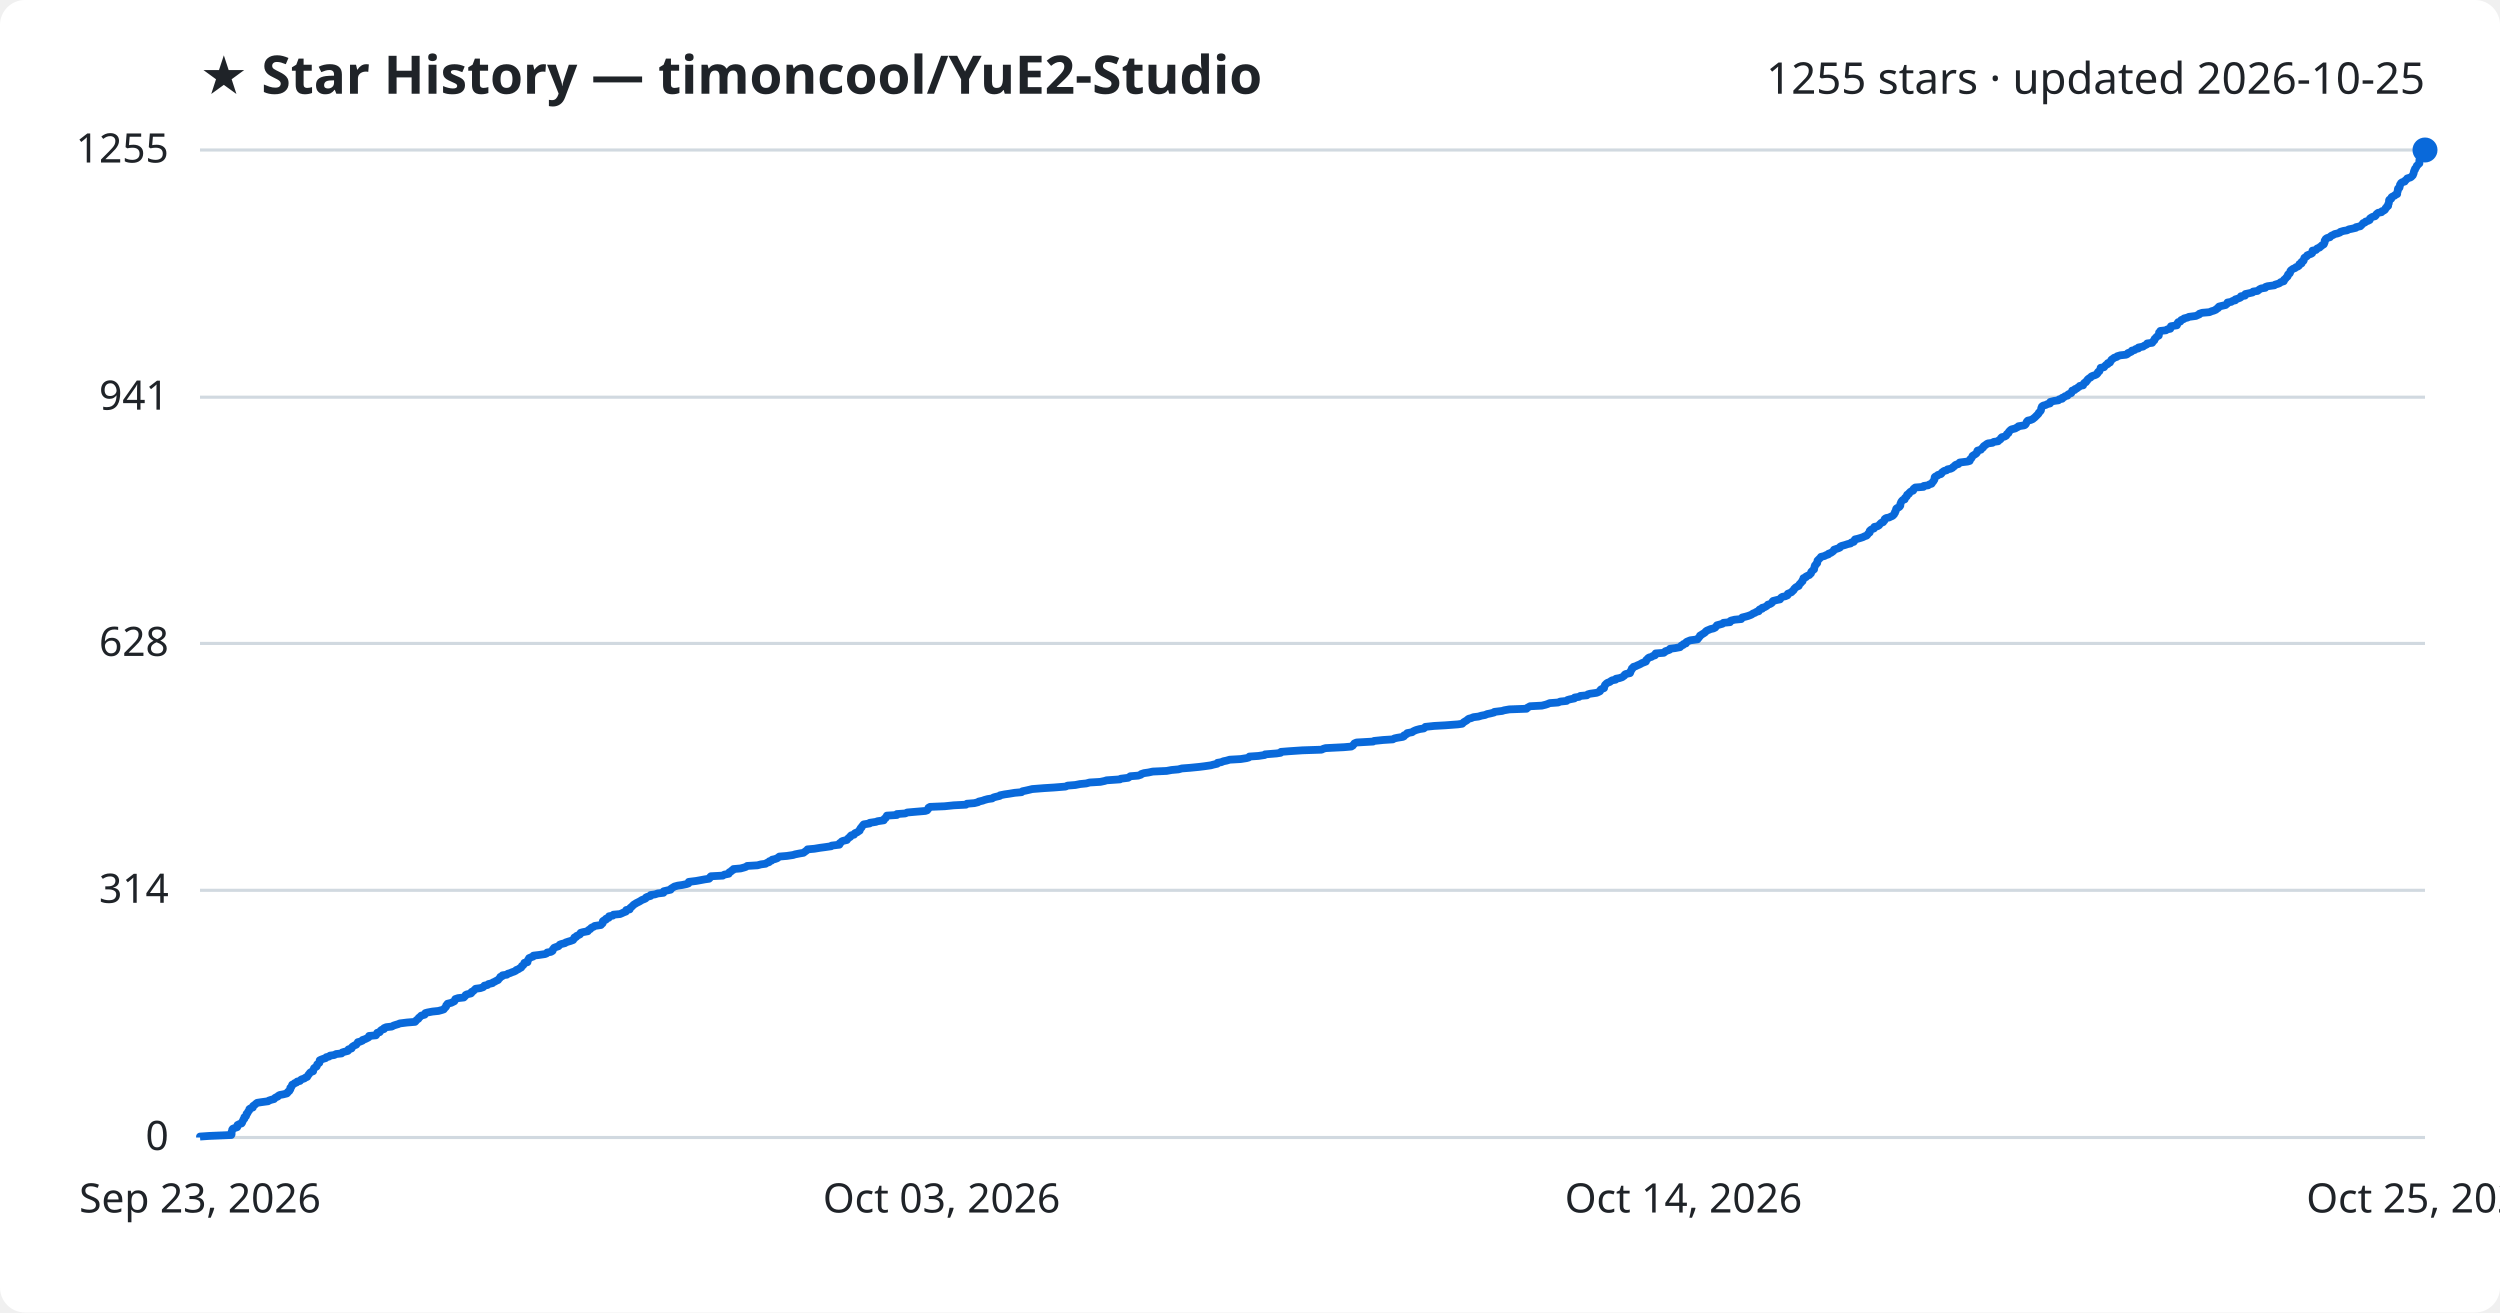
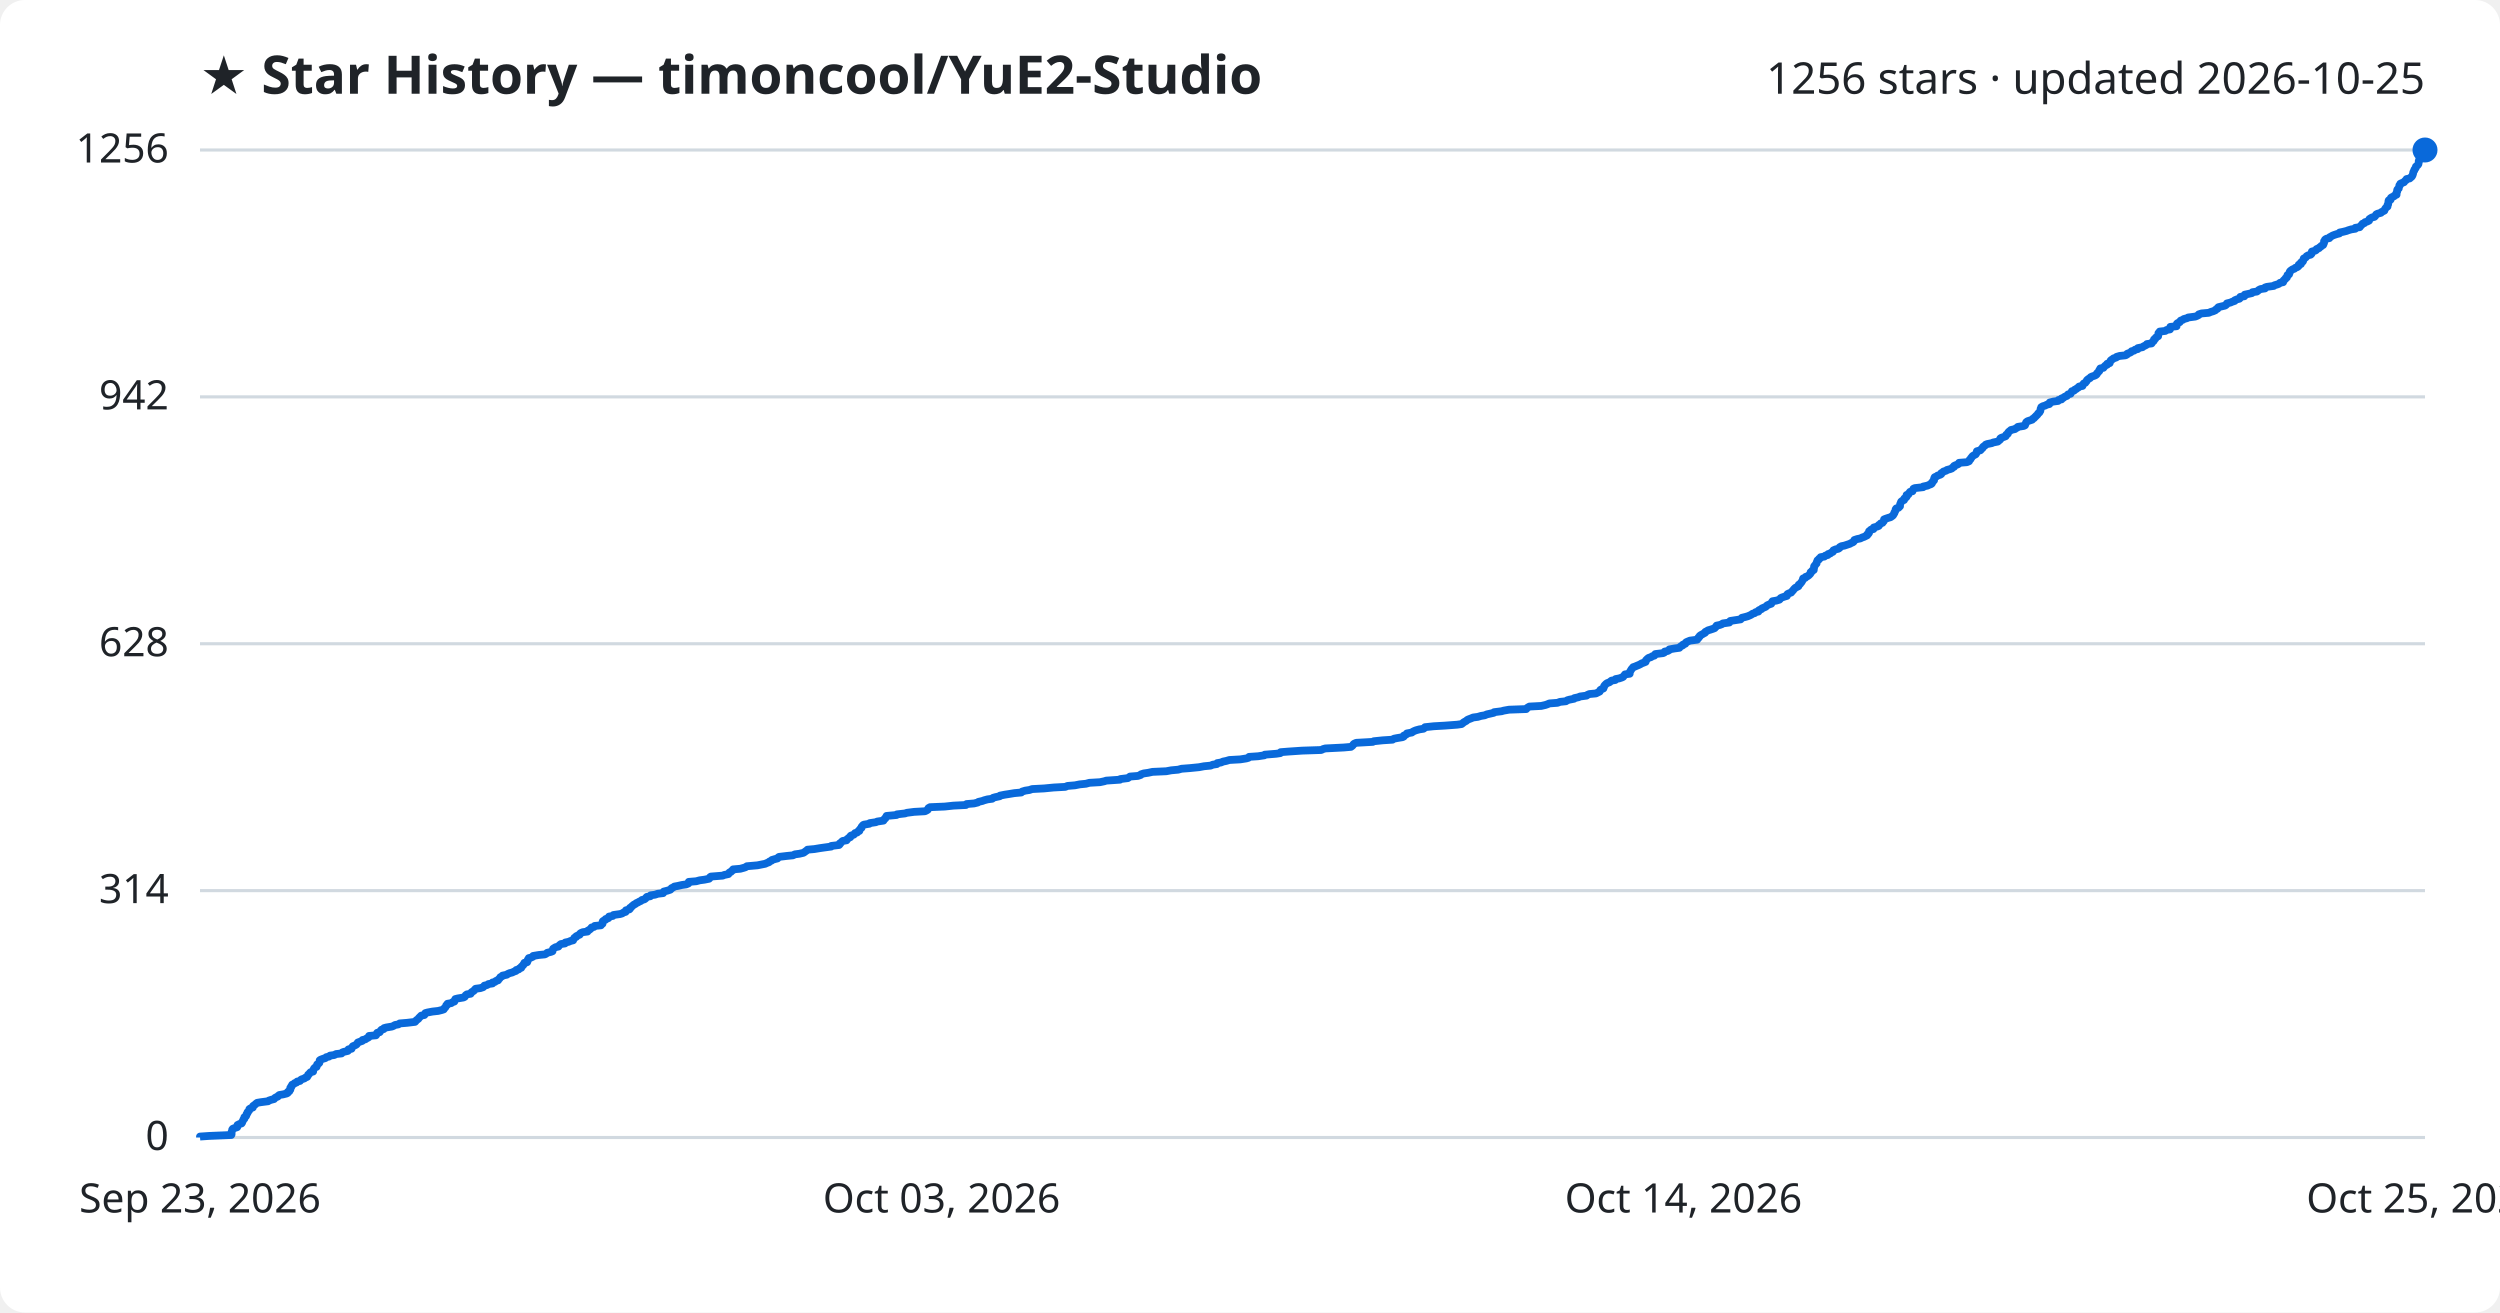
<svg xmlns="http://www.w3.org/2000/svg" viewBox="0 0 800 420" font-family="Segoe UI, sans-serif">
  <rect width="800" height="420" fill="#ffffff" rx="8" />
  <text x="64" y="30" fill="#1f2328" font-size="17" font-weight="700">★ Star History — timoncool/YuE2-Studio</text>
-   <text x="776" y="30" fill="#1f2328" font-size="14" text-anchor="end">1255 stars · updated 2026-10-25</text>
+   <text x="776" y="30" fill="#1f2328" font-size="14" text-anchor="end">1256 stars · updated 2026-10-25</text>
  <line x1="64" y1="364.0" x2="776" y2="364.0" stroke="#d1d9e0" stroke-width="1" />
  <text x="54" y="368.0" fill="#1f2328" font-size="13" text-anchor="end">0</text>
-   <line x1="64" y1="284.9" x2="776" y2="284.9" stroke="#d1d9e0" stroke-width="1" />
-   <text x="54" y="288.9" fill="#1f2328" font-size="13" text-anchor="end">314</text>
-   <line x1="64" y1="205.9" x2="776" y2="205.9" stroke="#d1d9e0" stroke-width="1" />
-   <text x="54" y="209.9" fill="#1f2328" font-size="13" text-anchor="end">628</text>
-   <line x1="64" y1="127.1" x2="776" y2="127.1" stroke="#d1d9e0" stroke-width="1" />
-   <text x="54" y="131.1" fill="#1f2328" font-size="13" text-anchor="end">941</text>
+   <line x1="64" y1="285.0" x2="776" y2="285.0" stroke="#d1d9e0" stroke-width="1" />
+   <text x="54" y="289.0" fill="#1f2328" font-size="13" text-anchor="end">314</text>
+   <line x1="64" y1="206.0" x2="776" y2="206.0" stroke="#d1d9e0" stroke-width="1" />
+   <text x="54" y="210.0" fill="#1f2328" font-size="13" text-anchor="end">628</text>
+   <line x1="64" y1="127.0" x2="776" y2="127.0" stroke="#d1d9e0" stroke-width="1" />
+   <text x="54" y="131.0" fill="#1f2328" font-size="13" text-anchor="end">942</text>
  <line x1="64" y1="48.0" x2="776" y2="48.0" stroke="#d1d9e0" stroke-width="1" />
-   <text x="54" y="52.0" fill="#1f2328" font-size="13" text-anchor="end">1255</text>
-   <path d="M64.0,364.0 L64.0,363.7 L66.9,363.5 L74.0,363.2 L74.1,363.0 L74.1,362.7 L74.1,362.5 L74.1,362.2 L74.2,362.0 L74.3,361.7 L74.3,361.5 L74.5,361.2 L75.0,361.0 L75.9,360.7 L76.0,360.5 L76.0,360.2 L76.0,360.0 L76.6,359.7 L77.3,359.5 L77.5,359.2 L77.5,359.0 L77.7,358.7 L77.8,358.5 L77.9,358.2 L78.2,358.0 L78.2,357.7 L78.2,357.5 L78.7,357.2 L78.8,356.9 L78.9,356.7 L78.9,356.4 L79.2,356.2 L79.3,355.9 L79.4,355.7 L79.7,355.4 L79.8,355.2 L79.8,354.9 L80.1,354.7 L80.9,354.4 L80.9,354.2 L81.0,353.9 L81.3,353.7 L81.7,353.4 L81.9,353.2 L82.3,352.9 L83.6,352.7 L85.8,352.4 L86.0,352.2 L86.9,351.9 L87.7,351.7 L87.9,351.4 L88.2,351.2 L88.9,350.9 L89.0,350.7 L89.5,350.4 L90.6,350.2 L91.8,349.9 L92.1,349.6 L92.1,349.4 L92.6,349.1 L92.6,348.9 L92.9,348.6 L92.9,348.4 L92.9,348.1 L93.2,347.9 L93.3,347.6 L93.4,347.4 L93.5,347.1 L94.0,346.9 L94.3,346.6 L94.9,346.4 L95.1,346.1 L96.0,345.9 L96.2,345.6 L96.5,345.4 L97.4,345.1 L97.6,344.9 L98.3,344.6 L98.4,344.4 L98.6,344.1 L98.7,343.9 L99.0,343.6 L99.1,343.4 L99.4,343.1 L100.2,342.8 L100.2,342.6 L100.3,342.3 L100.4,342.1 L100.5,341.8 L100.8,341.6 L101.3,341.3 L101.4,341.1 L101.5,340.8 L101.5,340.6 L101.9,340.3 L102.2,340.1 L102.2,339.8 L102.3,339.6 L102.3,339.3 L102.7,339.1 L103.5,338.8 L104.2,338.6 L104.4,338.3 L105.3,338.1 L105.6,337.8 L107.0,337.6 L107.5,337.3 L109.3,337.1 L109.5,336.8 L110.1,336.6 L111.3,336.3 L111.5,336.1 L111.5,335.8 L112.5,335.5 L112.5,335.3 L112.7,335.0 L113.0,334.8 L113.5,334.5 L114.0,334.3 L114.2,334.0 L114.4,333.8 L114.5,333.5 L115.3,333.3 L116.0,333.0 L116.0,332.8 L116.9,332.5 L117.3,332.3 L117.9,332.0 L118.1,331.8 L118.1,331.5 L120.3,331.3 L120.5,331.0 L120.6,330.8 L120.7,330.5 L121.5,330.3 L121.7,330.0 L121.8,329.8 L122.2,329.5 L122.9,329.3 L122.9,329.0 L123.6,328.7 L125.4,328.5 L125.9,328.2 L126.5,328.0 L127.5,327.7 L127.9,327.5 L130.3,327.2 L132.8,327.0 L133.1,326.7 L133.2,326.5 L133.6,326.2 L133.9,326.0 L134.0,325.7 L134.3,325.5 L134.6,325.2 L134.8,325.0 L135.9,324.7 L136.0,324.5 L136.1,324.2 L136.8,324.0 L138.4,323.7 L140.3,323.5 L141.4,323.2 L142.0,323.0 L142.2,322.7 L142.4,322.5 L142.7,322.2 L142.8,322.0 L142.8,321.7 L143.2,321.4 L143.2,321.2 L144.4,320.9 L144.8,320.7 L145.4,320.4 L145.5,320.2 L145.6,319.9 L145.7,319.7 L146.6,319.4 L148.4,319.2 L148.7,318.9 L148.9,318.7 L149.0,318.4 L149.4,318.2 L150.7,317.9 L150.9,317.7 L150.9,317.4 L151.4,317.2 L151.7,316.9 L151.9,316.7 L152.2,316.4 L153.7,316.2 L154.6,315.9 L154.8,315.7 L155.0,315.4 L156.0,315.2 L156.3,314.9 L157.6,314.6 L157.7,314.4 L158.4,314.1 L158.7,313.9 L159.4,313.6 L159.5,313.4 L159.8,313.1 L160.0,312.9 L160.1,312.6 L160.7,312.4 L160.8,312.1 L162.2,311.9 L162.5,311.6 L163.2,311.4 L163.9,311.1 L164.5,310.9 L165.1,310.6 L165.2,310.4 L166.0,310.1 L166.2,309.9 L166.8,309.6 L166.9,309.4 L167.0,309.1 L167.4,308.9 L167.6,308.6 L167.8,308.4 L167.8,308.1 L168.8,307.9 L168.8,307.6 L168.9,307.3 L169.0,307.1 L169.3,306.8 L169.3,306.6 L170.0,306.3 L170.6,306.1 L170.7,305.8 L172.4,305.6 L174.4,305.3 L174.9,305.1 L175.1,304.8 L176.3,304.6 L176.8,304.3 L176.9,304.1 L176.9,303.8 L177.1,303.6 L177.3,303.3 L177.8,303.1 L178.7,302.8 L178.9,302.6 L179.1,302.3 L179.6,302.1 L180.8,301.8 L181.0,301.6 L181.9,301.3 L182.6,301.1 L183.4,300.8 L183.5,300.5 L183.8,300.3 L183.8,300.0 L184.4,299.8 L184.5,299.5 L185.0,299.3 L185.6,299.0 L185.6,298.8 L185.8,298.5 L186.5,298.3 L188.1,298.0 L188.1,297.8 L188.5,297.5 L188.9,297.3 L189.1,297.0 L189.4,296.8 L190.1,296.5 L190.3,296.3 L192.3,296.0 L192.4,295.8 L192.8,295.5 L192.9,295.3 L192.9,295.0 L192.9,294.8 L193.3,294.5 L193.9,294.3 L193.9,294.0 L194.8,293.7 L194.8,293.5 L194.9,293.2 L196.1,293.0 L196.3,292.7 L198.4,292.5 L199.1,292.2 L199.5,292.0 L200.3,291.7 L200.3,291.5 L200.4,291.2 L201.5,291.0 L201.6,290.7 L201.7,290.5 L202.1,290.2 L202.3,290.0 L202.6,289.7 L202.8,289.5 L203.3,289.2 L203.6,289.0 L204.2,288.7 L204.6,288.5 L205.1,288.2 L205.4,288.0 L206.2,287.7 L206.6,287.5 L206.7,287.2 L207.1,287.0 L208.2,286.7 L208.2,286.4 L209.6,286.2 L210.5,285.9 L212.3,285.7 L212.4,285.4 L212.4,285.2 L213.7,284.9 L214.6,284.7 L214.7,284.4 L215.0,284.2 L215.5,283.9 L215.8,283.7 L216.9,283.4 L218.3,283.2 L219.7,282.9 L220.3,282.7 L220.4,282.4 L220.4,282.2 L222.8,281.9 L223.9,281.7 L225.5,281.4 L226.9,281.2 L227.2,280.9 L227.2,280.7 L227.5,280.4 L231.3,280.2 L231.7,279.9 L233.2,279.6 L233.3,279.4 L233.4,279.1 L233.9,278.9 L234.1,278.6 L234.6,278.4 L234.7,278.1 L237.0,277.9 L238.1,277.6 L238.7,277.4 L239.1,277.1 L242.4,276.9 L243.5,276.6 L245.0,276.4 L245.4,276.1 L246.1,275.9 L246.2,275.6 L246.9,275.4 L247.1,275.1 L248.0,274.9 L248.8,274.6 L249.0,274.4 L249.4,274.1 L251.8,273.9 L253.8,273.6 L254.4,273.4 L255.9,273.1 L257.1,272.9 L257.5,272.6 L257.9,272.3 L258.2,272.1 L258.4,271.8 L260.6,271.6 L262.4,271.3 L263.9,271.1 L266.0,270.8 L266.1,270.6 L268.6,270.3 L268.7,270.1 L268.7,269.8 L269.1,269.6 L269.3,269.3 L269.7,269.1 L271.0,268.8 L271.1,268.6 L271.4,268.3 L271.6,268.1 L272.1,267.8 L272.1,267.6 L272.4,267.3 L273.3,267.1 L273.4,266.8 L273.6,266.6 L274.4,266.3 L274.6,266.1 L275.1,265.8 L275.1,265.5 L275.3,265.3 L275.4,265.0 L275.7,264.8 L275.8,264.5 L276.0,264.3 L276.2,264.0 L276.4,263.8 L278.3,263.5 L278.3,263.3 L280.3,263.0 L280.8,262.8 L282.8,262.5 L282.8,262.3 L283.0,262.0 L283.4,261.8 L283.5,261.5 L283.7,261.3 L283.8,261.0 L287.0,260.8 L287.0,260.5 L289.7,260.3 L290.3,260.0 L292.6,259.8 L296.1,259.5 L296.7,259.3 L296.9,259.0 L297.1,258.8 L297.1,258.5 L297.6,258.2 L302.3,258.0 L305.2,257.7 L309.1,257.5 L309.4,257.2 L311.8,257.0 L313.0,256.7 L313.2,256.5 L314.5,256.2 L315.0,256.0 L316.1,255.7 L317.5,255.5 L317.9,255.2 L318.6,255.0 L319.9,254.7 L320.0,254.5 L321.5,254.2 L322.9,254.0 L324.7,253.7 L326.9,253.5 L327.2,253.2 L328.2,253.0 L329.5,252.7 L330.3,252.5 L334.1,252.2 L337.3,252.0 L341.0,251.7 L341.6,251.4 L344.1,251.2 L345.6,250.9 L347.6,250.7 L348.7,250.4 L352.1,250.2 L353.5,249.9 L354.1,249.7 L358.4,249.4 L358.6,249.2 L361.0,248.9 L361.3,248.7 L361.7,248.4 L364.2,248.2 L365.1,247.9 L365.2,247.7 L366.1,247.4 L367.5,247.2 L368.9,246.9 L373.3,246.7 L374.9,246.4 L377.1,246.2 L378.2,245.9 L380.8,245.7 L383.8,245.4 L385.4,245.2 L387.5,244.9 L388.2,244.7 L389.5,244.4 L389.6,244.1 L390.8,243.9 L391.5,243.6 L392.5,243.4 L393.5,243.1 L397.0,242.9 L398.9,242.6 L399.6,242.4 L399.8,242.1 L402.7,241.9 L404.7,241.6 L404.8,241.4 L408.5,241.1 L409.8,240.9 L409.9,240.6 L412.4,240.4 L416.8,240.1 L422.9,239.9 L423.5,239.6 L424.2,239.4 L430.1,239.1 L432.4,238.9 L432.9,238.6 L433.0,238.4 L433.3,238.1 L433.4,237.9 L434.1,237.6 L439.4,237.3 L439.7,237.1 L442.6,236.8 L445.7,236.6 L446.2,236.3 L447.1,236.1 L448.9,235.8 L449.3,235.6 L449.3,235.3 L449.8,235.1 L450.3,234.8 L450.3,234.6 L451.9,234.3 L452.1,234.1 L452.7,233.8 L453.2,233.6 L454.3,233.3 L455.6,233.1 L456.0,232.8 L456.1,232.6 L458.9,232.3 L462.5,232.1 L466.5,231.8 L467.9,231.6 L468.2,231.3 L468.4,231.1 L468.9,230.8 L469.4,230.5 L469.6,230.3 L470.0,230.0 L470.8,229.8 L471.5,229.5 L473.1,229.3 L474.1,229.0 L475.2,228.8 L475.9,228.5 L476.9,228.3 L478.1,228.0 L478.2,227.8 L480.7,227.5 L481.3,227.3 L483.0,227.0 L488.5,226.8 L488.7,226.5 L489.1,226.3 L489.6,226.0 L493.4,225.8 L494.6,225.5 L495.2,225.3 L495.9,225.0 L498.6,224.8 L499.3,224.5 L501.3,224.3 L501.6,224.0 L502.3,223.8 L503.8,223.5 L503.9,223.2 L505.3,223.0 L505.7,222.7 L507.8,222.5 L508.1,222.2 L508.8,222.0 L510.9,221.7 L511.4,221.5 L512.0,221.2 L512.1,221.0 L512.2,220.7 L512.5,220.5 L513.3,220.2 L513.3,220.0 L513.4,219.7 L513.5,219.5 L513.6,219.2 L513.8,219.0 L514.1,218.7 L514.4,218.5 L515.2,218.2 L515.4,218.0 L515.9,217.7 L517.0,217.5 L517.1,217.2 L518.2,217.0 L519.1,216.7 L519.5,216.4 L519.8,216.2 L519.9,215.9 L520.2,215.7 L521.6,215.4 L521.7,215.2 L521.7,214.9 L521.9,214.7 L522.0,214.4 L522.2,214.2 L522.2,213.9 L522.6,213.7 L522.7,213.4 L523.4,213.2 L524.0,212.9 L524.5,212.7 L525.1,212.4 L525.4,212.2 L526.2,211.9 L526.7,211.7 L526.8,211.4 L526.8,211.2 L527.2,210.9 L527.3,210.7 L527.7,210.4 L528.5,210.2 L528.9,209.9 L529.6,209.7 L529.8,209.4 L529.8,209.1 L532.4,208.9 L532.8,208.6 L532.9,208.4 L533.8,208.1 L534.3,207.9 L534.4,207.6 L536.0,207.4 L537.6,207.1 L537.8,206.9 L538.0,206.6 L538.6,206.4 L538.7,206.1 L539.5,205.9 L539.5,205.6 L539.7,205.4 L540.4,205.1 L540.9,204.9 L543.2,204.6 L543.2,204.4 L543.6,204.1 L543.7,203.9 L544.0,203.6 L544.0,203.4 L544.5,203.1 L544.8,202.9 L545.3,202.6 L545.7,202.3 L545.8,202.1 L546.2,201.8 L546.7,201.6 L547.4,201.3 L548.3,201.1 L548.9,200.8 L549.0,200.6 L549.3,200.3 L549.4,200.1 L550.5,199.8 L551.2,199.6 L551.5,199.3 L553.6,199.1 L553.6,198.8 L553.9,198.6 L555.1,198.3 L557.2,198.1 L557.3,197.8 L557.5,197.6 L558.7,197.3 L559.4,197.1 L560.2,196.8 L560.6,196.6 L561.0,196.3 L561.6,196.1 L562.0,195.8 L562.8,195.6 L562.8,195.3 L563.1,195.0 L563.9,194.8 L563.9,194.5 L564.7,194.3 L565.2,194.0 L565.5,193.8 L565.7,193.5 L566.4,193.3 L566.9,193.0 L567.1,192.8 L567.2,192.5 L567.4,192.3 L568.6,192.0 L569.6,191.8 L569.8,191.5 L569.9,191.3 L570.3,191.0 L571.3,190.8 L572.0,190.5 L572.0,190.3 L572.1,190.0 L572.6,189.8 L573.3,189.5 L573.4,189.3 L573.8,189.0 L574.0,188.8 L574.1,188.5 L574.4,188.2 L574.6,188.0 L575.1,187.7 L575.6,187.5 L575.7,187.2 L575.8,187.0 L576.1,186.7 L576.3,186.5 L576.5,186.2 L576.8,186.0 L576.8,185.7 L577.0,185.5 L577.1,185.2 L577.1,185.0 L577.9,184.7 L577.9,184.5 L578.5,184.2 L579.0,184.0 L579.2,183.7 L579.5,183.5 L579.6,183.2 L579.6,183.0 L579.9,182.7 L580.1,182.5 L580.5,182.2 L580.5,182.0 L580.6,181.7 L580.6,181.5 L580.7,181.2 L580.8,180.9 L581.1,180.7 L581.2,180.4 L581.5,180.2 L581.5,179.9 L581.6,179.7 L581.6,179.4 L581.8,179.2 L582.1,178.9 L582.3,178.7 L582.6,178.4 L582.7,178.2 L583.9,177.9 L584.2,177.7 L585.1,177.4 L585.1,177.2 L585.9,176.9 L586.2,176.7 L586.6,176.4 L586.8,176.2 L586.9,175.9 L587.5,175.7 L588.4,175.4 L588.8,175.2 L588.9,174.9 L589.3,174.7 L590.4,174.4 L591.3,174.1 L592.2,173.9 L592.4,173.6 L593.2,173.4 L593.4,173.1 L593.4,172.9 L593.6,172.6 L594.5,172.4 L595.5,172.1 L596.1,171.9 L596.7,171.6 L597.3,171.4 L597.6,171.1 L597.7,170.9 L598.0,170.6 L598.3,170.4 L598.3,170.1 L598.3,169.9 L598.6,169.6 L598.9,169.4 L599.7,169.1 L599.8,168.9 L599.8,168.6 L600.8,168.4 L601.3,168.1 L601.4,167.9 L601.7,167.6 L602.0,167.3 L602.6,167.1 L602.7,166.8 L603.0,166.6 L603.1,166.3 L603.1,166.1 L603.5,165.8 L604.5,165.6 L605.1,165.3 L605.6,165.1 L605.9,164.8 L606.1,164.6 L606.2,164.3 L606.4,164.1 L606.4,163.8 L606.6,163.6 L606.7,163.3 L606.7,163.1 L606.8,162.8 L607.0,162.6 L607.7,162.3 L607.9,162.1 L608.1,161.8 L608.1,161.6 L608.1,161.3 L608.2,161.1 L608.3,160.8 L608.4,160.6 L608.6,160.3 L608.9,160.0 L609.5,159.8 L609.5,159.5 L609.6,159.3 L610.0,159.0 L610.2,158.8 L610.2,158.5 L610.3,158.3 L610.9,158.0 L610.9,157.8 L611.2,157.5 L611.4,157.3 L612.2,157.0 L612.3,156.8 L612.3,156.5 L612.5,156.3 L612.9,156.0 L615.5,155.8 L615.6,155.5 L617.0,155.3 L617.4,155.0 L618.1,154.8 L618.3,154.5 L618.4,154.3 L618.7,154.0 L618.8,153.8 L619.0,153.5 L619.0,153.2 L619.1,153.0 L619.1,152.7 L619.3,152.5 L620.0,152.2 L620.1,152.0 L621.1,151.7 L621.3,151.5 L621.4,151.2 L621.7,151.0 L622.1,150.7 L622.9,150.5 L623.2,150.2 L624.2,150.0 L624.8,149.7 L624.9,149.5 L625.4,149.2 L625.5,149.0 L625.9,148.7 L626.7,148.5 L626.9,148.2 L627.1,148.0 L629.6,147.7 L630.3,147.5 L630.4,147.2 L630.4,147.0 L630.8,146.7 L630.9,146.5 L631.1,146.2 L631.2,145.9 L631.5,145.7 L632.0,145.4 L632.3,145.2 L632.6,144.9 L632.7,144.7 L632.7,144.4 L632.8,144.2 L633.9,143.9 L634.0,143.7 L634.3,143.4 L634.6,143.2 L634.7,142.9 L634.9,142.7 L635.4,142.4 L635.6,142.2 L636.1,141.9 L637.6,141.7 L638.0,141.4 L639.4,141.2 L639.6,140.9 L640.0,140.7 L640.3,140.4 L640.3,140.2 L640.6,139.9 L641.5,139.7 L642.0,139.4 L642.1,139.1 L642.2,138.9 L642.7,138.6 L642.7,138.4 L642.9,138.1 L643.1,137.9 L643.4,137.6 L643.7,137.4 L644.9,137.1 L645.2,136.9 L645.8,136.6 L645.9,136.4 L647.8,136.1 L648.1,135.9 L648.3,135.6 L648.4,135.4 L648.5,135.1 L648.6,134.9 L648.9,134.6 L649.8,134.4 L650.5,134.1 L650.7,133.9 L651.1,133.6 L651.3,133.4 L651.6,133.1 L651.8,132.9 L652.1,132.6 L652.3,132.4 L652.4,132.1 L652.7,131.8 L652.9,131.6 L653.1,131.3 L653.1,131.1 L653.2,130.8 L653.2,130.6 L653.4,130.3 L653.4,130.1 L653.8,129.8 L654.6,129.6 L655.2,129.3 L656.0,129.1 L656.1,128.8 L656.1,128.6 L657.3,128.3 L658.7,128.1 L658.9,127.8 L659.9,127.6 L659.9,127.3 L660.5,127.1 L660.8,126.8 L661.6,126.6 L661.7,126.3 L662.0,126.1 L662.8,125.8 L662.9,125.6 L663.0,125.3 L663.1,125.0 L663.9,124.8 L664.0,124.5 L664.6,124.3 L664.9,124.0 L665.3,123.8 L665.5,123.5 L666.6,123.3 L666.6,123.0 L666.8,122.8 L667.0,122.5 L667.5,122.3 L667.6,122.0 L667.9,121.8 L668.0,121.5 L668.2,121.3 L668.6,121.0 L669.0,120.8 L669.2,120.5 L669.6,120.3 L670.5,120.0 L670.9,119.8 L671.2,119.5 L671.2,119.3 L671.4,119.0 L671.8,118.8 L671.9,118.5 L672.0,118.3 L672.2,118.0 L672.2,117.7 L673.3,117.5 L673.5,117.2 L673.7,117.0 L674.0,116.7 L674.5,116.5 L674.5,116.2 L675.2,116.0 L675.3,115.7 L675.5,115.5 L675.6,115.2 L675.8,115.0 L676.3,114.7 L676.5,114.5 L677.4,114.2 L677.5,114.0 L678.5,113.7 L680.4,113.5 L680.9,113.2 L680.9,113.0 L681.7,112.7 L682.1,112.5 L682.2,112.2 L683.1,112.0 L683.4,111.7 L684.3,111.5 L684.3,111.2 L685.8,110.9 L686.0,110.7 L686.6,110.4 L687.0,110.2 L687.1,109.9 L688.7,109.7 L688.9,109.4 L689.0,109.2 L689.4,108.9 L689.4,108.7 L689.5,108.4 L689.8,108.2 L690.0,107.9 L690.2,107.7 L690.8,107.4 L690.8,107.2 L690.9,106.9 L690.9,106.7 L690.9,106.4 L691.2,106.2 L691.3,105.9 L693.1,105.7 L693.5,105.4 L694.5,105.2 L694.6,104.9 L694.6,104.7 L694.7,104.4 L696.6,104.1 L696.7,103.9 L696.7,103.6 L696.8,103.4 L697.0,103.1 L697.7,102.9 L697.9,102.6 L698.0,102.4 L698.8,102.1 L698.9,101.9 L700.1,101.6 L700.4,101.4 L702.7,101.1 L703.1,100.9 L703.8,100.6 L703.8,100.4 L704.7,100.1 L707.0,99.9 L707.7,99.6 L708.4,99.4 L709.1,99.1 L709.2,98.9 L709.8,98.6 L709.8,98.4 L710.1,98.1 L710.9,97.9 L712.2,97.6 L712.4,97.4 L712.8,97.1 L712.8,96.8 L714.0,96.6 L714.4,96.3 L715.3,96.1 L715.3,95.8 L716.0,95.6 L716.8,95.3 L717.1,95.1 L717.1,94.8 L718.4,94.6 L718.4,94.3 L718.5,94.1 L719.9,93.8 L720.8,93.6 L721.0,93.3 L722.4,93.1 L722.8,92.8 L723.0,92.6 L723.6,92.3 L724.9,92.1 L725.0,91.8 L725.6,91.6 L727.8,91.3 L728.0,91.1 L729.0,90.8 L729.5,90.6 L729.8,90.3 L730.8,90.0 L730.9,89.8 L730.9,89.5 L731.2,89.3 L731.5,89.0 L731.6,88.8 L732.0,88.5 L732.1,88.3 L732.1,88.0 L732.2,87.8 L732.7,87.5 L732.8,87.3 L732.9,87.0 L732.9,86.8 L733.1,86.5 L733.4,86.3 L733.8,86.0 L734.4,85.8 L734.7,85.5 L735.3,85.3 L735.7,85.0 L735.8,84.8 L735.8,84.5 L736.5,84.3 L736.5,84.0 L736.5,83.8 L737.1,83.5 L737.2,83.3 L737.2,83.0 L737.4,82.7 L737.4,82.5 L737.9,82.2 L738.2,82.0 L738.3,81.7 L738.8,81.5 L739.6,81.2 L739.9,81.0 L739.9,80.7 L740.0,80.5 L740.0,80.2 L741.1,80.0 L741.4,79.7 L741.5,79.5 L742.3,79.2 L742.4,79.0 L742.9,78.7 L743.0,78.5 L743.6,78.2 L743.7,78.0 L743.8,77.7 L743.9,77.5 L743.9,77.2 L743.9,77.0 L744.2,76.7 L744.2,76.5 L744.6,76.2 L745.6,75.9 L745.7,75.7 L746.1,75.4 L746.6,75.2 L747.1,74.9 L748.0,74.7 L748.8,74.4 L748.9,74.2 L749.9,73.9 L751.1,73.7 L751.6,73.4 L752.6,73.2 L753.9,72.9 L753.9,72.7 L755.3,72.4 L755.5,72.2 L755.8,71.9 L756.0,71.7 L756.2,71.4 L756.8,71.2 L757.0,70.9 L757.7,70.7 L758.3,70.4 L758.3,70.2 L758.4,69.9 L758.7,69.7 L759.2,69.4 L760.0,69.2 L760.3,68.9 L760.4,68.6 L760.6,68.4 L761.0,68.1 L762.1,67.9 L762.2,67.6 L762.8,67.4 L763.2,67.1 L763.3,66.9 L763.4,66.6 L763.7,66.4 L763.8,66.1 L764.2,65.9 L764.2,65.6 L764.2,65.4 L764.4,65.1 L764.4,64.9 L764.5,64.6 L764.5,64.4 L764.5,64.1 L764.6,63.9 L765.2,63.6 L765.2,63.4 L765.3,63.1 L765.6,62.9 L766.3,62.6 L766.4,62.4 L767.1,62.1 L767.1,61.8 L767.1,61.6 L767.2,61.3 L767.3,61.1 L767.3,60.8 L767.3,60.6 L767.4,60.3 L767.8,60.1 L767.9,59.8 L767.9,59.6 L768.0,59.3 L768.0,59.1 L768.3,58.8 L768.3,58.6 L768.7,58.3 L769.5,58.1 L769.6,57.8 L769.9,57.6 L770.2,57.3 L770.3,57.1 L771.3,56.8 L771.6,56.6 L771.9,56.3 L772.1,56.1 L772.2,55.8 L772.3,55.6 L772.4,55.3 L772.4,55.1 L772.5,54.8 L772.6,54.5 L772.8,54.3 L772.8,54.0 L773.0,53.8 L773.2,53.5 L773.3,53.3 L773.4,53.0 L773.7,52.8 L773.9,52.5 L774.2,52.3 L774.2,52.0 L774.2,51.8 L774.2,51.5 L774.2,51.3 L774.3,51.0 L774.4,50.8 L775.0,50.5 L775.0,50.3 L775.0,50.0 L775.1,49.8 L775.1,49.5 L775.2,49.3 L775.2,49.0 L775.4,48.8 L775.8,48.5 L775.9,48.3 L776.0,48.0 L776.0,48.0" fill="none" stroke="#0969da" stroke-width="2.5" stroke-linejoin="round" />
+   <text x="54" y="52.0" fill="#1f2328" font-size="13" text-anchor="end">1256</text>
+   <path d="M64.0,364.0 L64.0,363.7 L66.9,363.5 L74.0,363.2 L74.1,363.0 L74.1,362.7 L74.1,362.5 L74.1,362.2 L74.2,362.0 L74.3,361.7 L74.3,361.5 L74.5,361.2 L75.0,361.0 L75.9,360.7 L76.0,360.5 L76.0,360.2 L76.0,360.0 L76.6,359.7 L77.3,359.5 L77.5,359.2 L77.5,359.0 L77.7,358.7 L77.8,358.5 L77.9,358.2 L78.2,358.0 L78.2,357.7 L78.2,357.5 L78.7,357.2 L78.8,357.0 L78.9,356.7 L78.9,356.5 L79.2,356.2 L79.2,355.9 L79.4,355.7 L79.7,355.4 L79.8,355.2 L79.8,354.9 L80.1,354.7 L80.9,354.4 L80.9,354.2 L81.0,353.9 L81.3,353.7 L81.7,353.4 L81.9,353.2 L82.3,352.9 L83.5,352.7 L85.8,352.4 L86.0,352.2 L86.9,351.9 L87.7,351.7 L87.9,351.4 L88.2,351.2 L88.9,350.9 L89.0,350.7 L89.4,350.4 L90.6,350.2 L91.8,349.9 L92.1,349.7 L92.1,349.4 L92.6,349.2 L92.6,348.9 L92.9,348.7 L92.9,348.4 L92.9,348.1 L93.2,347.9 L93.2,347.6 L93.4,347.4 L93.5,347.1 L94.0,346.9 L94.3,346.6 L94.9,346.4 L95.1,346.1 L96.0,345.9 L96.2,345.6 L96.5,345.4 L97.4,345.1 L97.6,344.9 L98.3,344.6 L98.4,344.4 L98.6,344.1 L98.6,343.9 L99.0,343.6 L99.1,343.4 L99.4,343.1 L100.2,342.9 L100.2,342.6 L100.3,342.4 L100.4,342.1 L100.5,341.9 L100.8,341.6 L101.3,341.4 L101.4,341.1 L101.4,340.9 L101.5,340.6 L101.9,340.4 L102.2,340.1 L102.2,339.8 L102.3,339.6 L102.3,339.3 L102.6,339.1 L103.4,338.8 L104.1,338.6 L104.4,338.3 L105.3,338.1 L105.6,337.8 L107.0,337.6 L107.5,337.3 L109.3,337.1 L109.5,336.8 L110.0,336.6 L111.3,336.3 L111.5,336.1 L111.5,335.8 L112.5,335.6 L112.5,335.3 L112.7,335.1 L112.9,334.8 L113.4,334.6 L114.0,334.3 L114.2,334.1 L114.4,333.8 L114.5,333.6 L115.3,333.3 L115.9,333.1 L116.0,332.8 L116.9,332.6 L117.3,332.3 L117.9,332.0 L118.1,331.8 L118.1,331.5 L120.3,331.3 L120.5,331.0 L120.5,330.8 L120.7,330.5 L121.5,330.3 L121.7,330.0 L121.8,329.8 L122.1,329.5 L122.8,329.3 L122.9,329.0 L123.6,328.8 L125.4,328.5 L125.9,328.3 L126.4,328.0 L127.5,327.8 L127.9,327.5 L130.3,327.3 L132.8,327.0 L133.0,326.8 L133.2,326.5 L133.5,326.3 L133.9,326.0 L134.0,325.8 L134.3,325.5 L134.5,325.3 L134.8,325.0 L135.8,324.8 L136.0,324.5 L136.1,324.2 L136.8,324.0 L138.4,323.7 L140.2,323.5 L141.4,323.2 L142.0,323.0 L142.1,322.7 L142.4,322.5 L142.6,322.2 L142.7,322.0 L142.8,321.7 L143.2,321.5 L143.2,321.2 L144.4,321.0 L144.8,320.7 L145.4,320.5 L145.4,320.2 L145.6,320.0 L145.7,319.7 L146.5,319.5 L148.3,319.2 L148.7,319.0 L148.9,318.7 L149.0,318.5 L149.4,318.2 L150.6,318.0 L150.8,317.7 L150.9,317.5 L151.4,317.2 L151.7,317.0 L151.9,316.7 L152.2,316.4 L153.7,316.2 L154.6,315.9 L154.8,315.7 L155.0,315.4 L155.9,315.2 L156.3,314.9 L157.6,314.7 L157.6,314.4 L158.4,314.2 L158.7,313.9 L159.4,313.7 L159.5,313.4 L159.8,313.2 L160.0,312.9 L160.1,312.7 L160.7,312.4 L160.8,312.2 L162.2,311.9 L162.4,311.7 L163.1,311.4 L163.9,311.2 L164.5,310.9 L165.1,310.7 L165.2,310.4 L166.0,310.2 L166.2,309.9 L166.8,309.7 L166.8,309.4 L167.0,309.2 L167.4,308.9 L167.5,308.6 L167.8,308.4 L167.8,308.1 L168.7,307.9 L168.8,307.6 L168.9,307.4 L168.9,307.1 L169.2,306.9 L169.2,306.6 L170.0,306.4 L170.6,306.1 L170.6,305.9 L172.4,305.6 L174.4,305.4 L174.9,305.1 L175.1,304.9 L176.3,304.6 L176.8,304.4 L176.8,304.1 L176.9,303.9 L177.0,303.6 L177.3,303.4 L177.8,303.1 L178.7,302.9 L178.9,302.6 L179.1,302.4 L179.5,302.1 L180.8,301.9 L180.9,301.6 L181.9,301.4 L182.6,301.1 L183.4,300.9 L183.5,300.6 L183.7,300.3 L183.8,300.1 L184.4,299.8 L184.4,299.6 L185.0,299.3 L185.5,299.1 L185.6,298.8 L185.8,298.6 L186.5,298.3 L188.0,298.1 L188.1,297.8 L188.5,297.6 L188.9,297.3 L189.1,297.1 L189.3,296.8 L190.1,296.6 L190.3,296.3 L192.3,296.1 L192.4,295.8 L192.8,295.6 L192.8,295.3 L192.8,295.1 L192.9,294.8 L193.2,294.6 L193.8,294.3 L193.8,294.1 L194.7,293.8 L194.8,293.6 L194.9,293.3 L196.1,293.1 L196.3,292.8 L198.4,292.5 L199.1,292.3 L199.5,292.0 L200.2,291.8 L200.3,291.5 L200.3,291.3 L201.4,291.0 L201.6,290.8 L201.6,290.5 L202.0,290.3 L202.2,290.0 L202.5,289.8 L202.8,289.5 L203.3,289.3 L203.6,289.0 L204.1,288.8 L204.6,288.5 L205.1,288.3 L205.4,288.0 L206.2,287.8 L206.6,287.5 L206.7,287.3 L207.0,287.0 L208.1,286.8 L208.2,286.5 L209.6,286.3 L210.5,286.0 L212.2,285.8 L212.3,285.5 L212.4,285.3 L213.6,285.0 L214.5,284.7 L214.7,284.5 L214.9,284.2 L215.4,284.0 L215.8,283.7 L216.9,283.5 L218.2,283.2 L219.6,283.0 L220.3,282.7 L220.3,282.5 L220.4,282.2 L222.8,282.0 L223.9,281.7 L225.4,281.5 L226.9,281.2 L227.1,281.0 L227.2,280.7 L227.5,280.5 L231.3,280.2 L231.7,280.0 L233.1,279.7 L233.2,279.5 L233.4,279.2 L233.9,279.0 L234.1,278.7 L234.5,278.5 L234.6,278.2 L236.9,278.0 L238.0,277.7 L238.6,277.5 L239.0,277.2 L242.4,276.9 L243.4,276.7 L244.9,276.4 L245.3,276.2 L246.1,275.9 L246.2,275.7 L246.9,275.4 L247.0,275.2 L248.0,274.9 L248.8,274.7 L249.0,274.4 L249.3,274.2 L251.8,273.9 L253.8,273.7 L254.3,273.4 L255.8,273.2 L257.1,272.9 L257.4,272.7 L257.8,272.4 L258.1,272.2 L258.4,271.9 L260.6,271.7 L262.4,271.4 L263.8,271.2 L266.0,270.9 L266.0,270.7 L268.5,270.4 L268.7,270.2 L268.7,269.9 L269.1,269.7 L269.3,269.4 L269.7,269.1 L270.9,268.9 L271.0,268.6 L271.3,268.4 L271.6,268.1 L272.1,267.9 L272.1,267.6 L272.3,267.4 L273.2,267.1 L273.4,266.9 L273.6,266.6 L274.3,266.4 L274.5,266.1 L275.0,265.9 L275.0,265.6 L275.2,265.4 L275.4,265.1 L275.7,264.9 L275.7,264.6 L275.9,264.4 L276.1,264.1 L276.4,263.9 L278.2,263.6 L278.3,263.4 L280.3,263.1 L280.7,262.9 L282.7,262.6 L282.7,262.4 L283.0,262.1 L283.3,261.9 L283.4,261.6 L283.6,261.4 L283.7,261.1 L286.9,260.8 L287.0,260.6 L289.6,260.3 L290.2,260.1 L292.5,259.8 L296.0,259.6 L296.6,259.3 L296.9,259.1 L297.0,258.8 L297.1,258.6 L297.6,258.3 L302.3,258.1 L305.1,257.8 L309.1,257.6 L309.3,257.3 L311.7,257.1 L312.9,256.8 L313.1,256.6 L314.4,256.3 L314.9,256.1 L316.0,255.8 L317.5,255.6 L317.8,255.3 L318.5,255.1 L319.9,254.8 L320.0,254.6 L321.5,254.3 L322.8,254.1 L324.6,253.8 L326.8,253.6 L327.1,253.3 L328.1,253.0 L329.4,252.8 L330.3,252.5 L334.1,252.3 L337.2,252.0 L340.9,251.8 L341.6,251.5 L344.0,251.3 L345.5,251.0 L347.5,250.8 L348.6,250.5 L352.0,250.3 L353.4,250.0 L354.0,249.8 L358.4,249.5 L358.5,249.3 L360.9,249.0 L361.2,248.8 L361.6,248.5 L364.1,248.3 L365.0,248.0 L365.1,247.8 L366.0,247.5 L367.4,247.3 L368.8,247.0 L373.2,246.8 L374.8,246.5 L377.0,246.3 L378.1,246.0 L380.7,245.8 L383.7,245.5 L385.3,245.2 L387.4,245.0 L388.1,244.7 L389.4,244.5 L389.5,244.2 L390.7,244.0 L391.4,243.7 L392.4,243.5 L393.4,243.2 L396.9,243.0 L398.8,242.7 L399.5,242.5 L399.7,242.2 L402.6,242.0 L404.6,241.7 L404.7,241.5 L408.4,241.2 L409.7,241.0 L409.8,240.7 L412.3,240.5 L416.7,240.2 L422.8,240.0 L423.4,239.7 L424.1,239.5 L430.0,239.2 L432.3,239.0 L432.7,238.7 L432.9,238.5 L433.1,238.2 L433.3,238.0 L434.0,237.7 L439.3,237.4 L439.6,237.2 L442.5,236.9 L445.6,236.7 L446.0,236.4 L447.0,236.2 L448.8,235.9 L449.2,235.7 L449.2,235.4 L449.7,235.2 L450.2,234.9 L450.2,234.7 L451.8,234.4 L452.0,234.2 L452.6,233.9 L453.1,233.7 L454.2,233.4 L455.5,233.2 L455.9,232.9 L456.0,232.7 L458.8,232.4 L462.3,232.2 L466.3,231.9 L467.7,231.7 L468.1,231.4 L468.3,231.2 L468.8,230.9 L469.2,230.7 L469.5,230.4 L469.9,230.2 L470.7,229.9 L471.4,229.6 L472.9,229.4 L473.9,229.1 L475.1,228.9 L475.8,228.6 L476.7,228.4 L478.0,228.1 L478.1,227.9 L480.5,227.6 L481.2,227.4 L482.9,227.1 L488.4,226.9 L488.6,226.6 L488.9,226.4 L489.4,226.1 L493.2,225.9 L494.5,225.6 L495.1,225.4 L495.8,225.1 L498.4,224.9 L499.2,224.6 L501.1,224.4 L501.5,224.1 L502.2,223.9 L503.7,223.6 L503.8,223.4 L505.2,223.1 L505.5,222.9 L507.7,222.6 L507.9,222.4 L508.6,222.1 L510.7,221.9 L511.3,221.6 L511.9,221.3 L512.0,221.1 L512.1,220.8 L512.4,220.6 L513.1,220.3 L513.1,220.1 L513.3,219.8 L513.3,219.6 L513.5,219.3 L513.7,219.1 L514.0,218.8 L514.3,218.6 L515.1,218.3 L515.3,218.1 L515.7,217.8 L516.9,217.6 L517.0,217.3 L518.1,217.1 L519.0,216.8 L519.4,216.6 L519.6,216.3 L519.8,216.1 L520.0,215.8 L521.5,215.6 L521.5,215.3 L521.5,215.1 L521.7,214.8 L521.8,214.6 L522.0,214.3 L522.1,214.1 L522.4,213.8 L522.6,213.5 L523.2,213.3 L523.9,213.0 L524.4,212.8 L525.0,212.5 L525.3,212.3 L526.1,212.0 L526.6,211.8 L526.7,211.5 L526.7,211.3 L527.0,211.0 L527.2,210.8 L527.6,210.5 L528.3,210.3 L528.7,210.0 L529.4,209.8 L529.6,209.5 L529.7,209.3 L532.2,209.0 L532.6,208.8 L532.7,208.5 L533.7,208.3 L534.2,208.0 L534.2,207.8 L535.9,207.5 L537.4,207.3 L537.6,207.0 L537.9,206.8 L538.5,206.5 L538.5,206.3 L539.3,206.0 L539.4,205.7 L539.6,205.5 L540.3,205.2 L540.8,205.0 L543.1,204.7 L543.1,204.5 L543.5,204.2 L543.5,204.0 L543.9,203.7 L543.9,203.5 L544.3,203.2 L544.7,203.0 L545.2,202.7 L545.6,202.5 L545.7,202.2 L546.1,202.0 L546.6,201.7 L547.3,201.5 L548.2,201.2 L548.7,201.0 L548.9,200.7 L549.2,200.5 L549.3,200.2 L550.3,200.0 L551.1,199.7 L551.3,199.5 L553.4,199.2 L553.4,199.0 L553.7,198.7 L555.0,198.5 L557.0,198.2 L557.2,197.9 L557.4,197.7 L558.6,197.4 L559.3,197.2 L560.0,196.9 L560.4,196.7 L560.8,196.4 L561.5,196.2 L561.8,195.9 L562.7,195.7 L562.7,195.4 L563.0,195.2 L563.7,194.9 L563.8,194.7 L564.5,194.4 L565.0,194.2 L565.3,193.9 L565.5,193.7 L566.2,193.4 L566.8,193.2 L566.9,192.9 L567.0,192.7 L567.2,192.4 L568.4,192.2 L569.4,191.9 L569.6,191.7 L569.8,191.4 L570.2,191.2 L571.1,190.9 L571.8,190.7 L571.8,190.4 L572.0,190.1 L572.4,189.9 L573.2,189.6 L573.3,189.4 L573.6,189.1 L573.8,188.9 L574.0,188.6 L574.2,188.4 L574.5,188.1 L574.9,187.9 L575.5,187.6 L575.5,187.4 L575.6,187.1 L576.0,186.9 L576.2,186.6 L576.4,186.4 L576.6,186.1 L576.7,185.9 L576.9,185.6 L576.9,185.4 L577.0,185.1 L577.7,184.9 L577.8,184.6 L578.4,184.4 L578.8,184.1 L579.0,183.9 L579.3,183.6 L579.4,183.4 L579.4,183.1 L579.8,182.9 L579.9,182.6 L580.4,182.4 L580.4,182.1 L580.5,181.8 L580.5,181.6 L580.5,181.3 L580.6,181.1 L580.9,180.8 L581.0,180.6 L581.3,180.3 L581.3,180.1 L581.4,179.8 L581.5,179.6 L581.6,179.3 L582.0,179.1 L582.1,178.8 L582.5,178.6 L582.6,178.3 L583.8,178.1 L584.1,177.8 L584.9,177.6 L585.0,177.3 L585.7,177.1 L586.0,176.8 L586.5,176.6 L586.7,176.3 L586.7,176.1 L587.4,175.8 L588.3,175.6 L588.7,175.3 L588.7,175.1 L589.2,174.8 L590.2,174.6 L591.1,174.3 L592.0,174.0 L592.3,173.8 L593.0,173.5 L593.2,173.3 L593.3,173.0 L593.4,172.8 L594.3,172.5 L595.3,172.3 L595.9,172.0 L596.5,171.8 L597.1,171.5 L597.5,171.3 L597.5,171.0 L597.9,170.8 L598.1,170.5 L598.1,170.3 L598.1,170.0 L598.4,169.8 L598.7,169.5 L599.5,169.3 L599.6,169.0 L599.6,168.8 L600.7,168.5 L601.2,168.3 L601.2,168.0 L601.6,167.8 L601.8,167.5 L602.4,167.3 L602.6,167.0 L602.8,166.8 L602.9,166.5 L602.9,166.2 L603.4,166.0 L604.3,165.7 L605.0,165.5 L605.4,165.2 L605.7,165.0 L605.9,164.7 L606.0,164.5 L606.2,164.2 L606.2,164.0 L606.4,163.7 L606.5,163.5 L606.6,163.2 L606.6,163.0 L606.8,162.7 L607.5,162.5 L607.8,162.2 L608.0,162.0 L608.0,161.7 L608.0,161.5 L608.1,161.2 L608.2,161.0 L608.3,160.7 L608.4,160.5 L608.8,160.2 L609.3,160.0 L609.4,159.7 L609.4,159.5 L609.9,159.2 L610.1,159.0 L610.1,158.7 L610.1,158.4 L610.7,158.2 L610.8,157.9 L611.0,157.7 L611.2,157.4 L612.0,157.2 L612.1,156.9 L612.2,156.7 L612.3,156.4 L612.7,156.2 L615.4,155.9 L615.4,155.7 L616.8,155.4 L617.2,155.2 L618.0,154.9 L618.2,154.7 L618.2,154.4 L618.5,154.2 L618.6,153.9 L618.9,153.7 L618.9,153.4 L618.9,153.2 L619.0,152.9 L619.1,152.7 L619.8,152.4 L620.0,152.2 L620.9,151.9 L621.2,151.7 L621.2,151.4 L621.6,151.2 L621.9,150.9 L622.8,150.6 L623.0,150.4 L624.1,150.1 L624.6,149.9 L624.8,149.6 L625.3,149.4 L625.3,149.1 L625.7,148.9 L626.5,148.6 L626.8,148.4 L626.9,148.1 L629.4,147.9 L630.1,147.6 L630.2,147.4 L630.3,147.1 L630.6,146.9 L630.7,146.6 L630.9,146.4 L631.1,146.1 L631.3,145.9 L631.8,145.6 L632.2,145.4 L632.4,145.1 L632.5,144.9 L632.6,144.6 L632.6,144.4 L633.7,144.1 L633.9,143.9 L634.1,143.6 L634.4,143.4 L634.5,143.1 L634.7,142.9 L635.2,142.6 L635.4,142.3 L635.9,142.1 L637.4,141.8 L637.8,141.6 L639.3,141.3 L639.5,141.1 L639.9,140.8 L640.1,140.6 L640.1,140.3 L640.4,140.1 L641.3,139.8 L641.8,139.6 L642.0,139.3 L642.0,139.1 L642.5,138.8 L642.5,138.6 L642.7,138.3 L642.9,138.1 L643.3,137.8 L643.5,137.6 L644.8,137.3 L645.0,137.1 L645.6,136.8 L645.7,136.6 L647.6,136.3 L648.0,136.1 L648.1,135.8 L648.2,135.6 L648.3,135.3 L648.4,135.1 L648.8,134.8 L649.7,134.5 L650.3,134.3 L650.5,134.0 L650.9,133.8 L651.1,133.5 L651.4,133.3 L651.6,133.0 L651.9,132.8 L652.1,132.5 L652.2,132.3 L652.6,132.0 L652.7,131.8 L652.9,131.5 L652.9,131.3 L653.0,131.0 L653.0,130.8 L653.2,130.5 L653.2,130.3 L653.7,130.0 L654.4,129.8 L655.0,129.5 L655.8,129.3 L655.9,129.0 L655.9,128.8 L657.1,128.5 L658.6,128.3 L658.7,128.0 L659.7,127.8 L659.7,127.5 L660.3,127.3 L660.6,127.0 L661.4,126.7 L661.5,126.5 L661.8,126.2 L662.6,126.0 L662.7,125.7 L662.9,125.5 L663.0,125.2 L663.7,125.0 L663.9,124.7 L664.4,124.5 L664.7,124.2 L665.1,124.0 L665.3,123.7 L666.4,123.5 L666.4,123.2 L666.6,123.0 L666.8,122.7 L667.3,122.5 L667.5,122.2 L667.7,122.0 L667.8,121.7 L668.0,121.5 L668.4,121.2 L668.8,121.0 L669.0,120.7 L669.4,120.5 L670.3,120.2 L670.7,120.0 L671.0,119.7 L671.0,119.5 L671.3,119.2 L671.6,118.9 L671.8,118.7 L671.8,118.4 L672.0,118.2 L672.1,117.9 L673.1,117.7 L673.3,117.4 L673.5,117.2 L673.8,116.9 L674.3,116.7 L674.3,116.4 L675.1,116.2 L675.1,115.9 L675.3,115.7 L675.4,115.4 L675.6,115.2 L676.1,114.9 L676.3,114.7 L677.2,114.4 L677.3,114.2 L678.3,113.9 L680.2,113.7 L680.7,113.4 L680.7,113.2 L681.5,112.9 L681.9,112.7 L682.1,112.4 L682.9,112.2 L683.2,111.9 L684.1,111.7 L684.1,111.4 L685.6,111.1 L685.8,110.9 L686.4,110.6 L686.8,110.4 L687.0,110.1 L688.5,109.9 L688.7,109.6 L688.8,109.4 L689.2,109.1 L689.2,108.9 L689.3,108.6 L689.7,108.4 L689.8,108.1 L690.0,107.9 L690.6,107.6 L690.6,107.4 L690.7,107.1 L690.7,106.9 L690.7,106.6 L691.1,106.4 L691.1,106.1 L692.9,105.9 L693.3,105.6 L694.4,105.4 L694.4,105.1 L694.5,104.9 L694.5,104.6 L696.5,104.4 L696.5,104.1 L696.5,103.9 L696.6,103.6 L696.8,103.4 L697.5,103.1 L697.7,102.8 L697.8,102.6 L698.6,102.3 L698.8,102.1 L699.9,101.8 L700.2,101.6 L702.5,101.3 L703.0,101.1 L703.6,100.8 L703.6,100.6 L704.5,100.3 L706.8,100.1 L707.5,99.8 L708.2,99.6 L708.9,99.3 L709.0,99.1 L709.6,98.8 L709.6,98.6 L709.9,98.3 L710.7,98.1 L712.0,97.8 L712.3,97.6 L712.6,97.3 L712.6,97.1 L713.8,96.8 L714.2,96.6 L715.1,96.3 L715.1,96.1 L715.8,95.8 L716.6,95.6 L716.9,95.3 L716.9,95.0 L718.2,94.8 L718.2,94.5 L718.3,94.3 L719.7,94.0 L720.6,93.8 L720.8,93.5 L722.2,93.3 L722.6,93.0 L722.8,92.8 L723.4,92.5 L724.8,92.3 L724.8,92.0 L725.4,91.8 L727.6,91.5 L727.8,91.3 L728.8,91.0 L729.3,90.8 L729.6,90.5 L730.6,90.3 L730.7,90.0 L730.7,89.8 L731.0,89.5 L731.3,89.3 L731.4,89.0 L731.8,88.8 L731.9,88.5 L731.9,88.3 L732.0,88.0 L732.5,87.8 L732.6,87.5 L732.7,87.2 L732.7,87.0 L732.9,86.7 L733.2,86.5 L733.6,86.2 L734.2,86.0 L734.5,85.7 L735.1,85.5 L735.5,85.2 L735.6,85.0 L735.6,84.7 L736.3,84.5 L736.3,84.2 L736.3,84.0 L736.9,83.7 L737.0,83.5 L737.0,83.2 L737.2,83.0 L737.2,82.7 L737.7,82.5 L738.0,82.2 L738.1,82.0 L738.6,81.7 L739.4,81.5 L739.7,81.2 L739.7,81.0 L739.8,80.7 L739.8,80.5 L740.9,80.2 L741.2,80.0 L741.3,79.7 L742.1,79.4 L742.2,79.2 L742.7,78.9 L742.8,78.7 L743.4,78.4 L743.5,78.2 L743.6,77.9 L743.7,77.7 L743.7,77.4 L743.7,77.2 L744.0,76.9 L744.0,76.7 L744.4,76.4 L745.4,76.2 L745.5,75.9 L745.9,75.7 L746.4,75.4 L746.9,75.2 L747.8,74.9 L748.6,74.7 L748.7,74.4 L749.7,74.2 L750.9,73.9 L751.4,73.7 L752.4,73.4 L753.7,73.2 L753.7,72.9 L755.1,72.7 L755.3,72.4 L755.5,72.2 L755.8,71.9 L756.0,71.6 L756.6,71.4 L756.8,71.1 L757.5,70.9 L758.1,70.6 L758.1,70.4 L758.2,70.1 L758.5,69.9 L759.0,69.6 L759.8,69.4 L760.1,69.1 L760.2,68.9 L760.4,68.6 L760.8,68.4 L761.9,68.1 L762.0,67.9 L762.6,67.6 L763.0,67.4 L763.1,67.1 L763.2,66.9 L763.4,66.6 L763.6,66.4 L764.0,66.1 L764.0,65.9 L764.0,65.6 L764.2,65.4 L764.2,65.1 L764.3,64.9 L764.3,64.6 L764.3,64.4 L764.4,64.1 L765.0,63.9 L765.0,63.6 L765.1,63.3 L765.4,63.1 L766.1,62.8 L766.2,62.6 L766.9,62.3 L766.9,62.1 L766.9,61.8 L766.9,61.6 L767.1,61.3 L767.1,61.1 L767.1,60.8 L767.2,60.6 L767.6,60.3 L767.6,60.1 L767.7,59.8 L767.8,59.6 L767.8,59.3 L768.1,59.1 L768.1,58.8 L768.5,58.6 L769.3,58.3 L769.4,58.1 L769.7,57.8 L770.0,57.6 L770.1,57.3 L771.1,57.1 L771.4,56.8 L771.7,56.6 L771.9,56.3 L772.0,56.1 L772.1,55.8 L772.2,55.5 L772.2,55.3 L772.3,55.0 L772.4,54.8 L772.6,54.5 L772.6,54.3 L772.8,54.0 L773.0,53.8 L773.1,53.5 L773.1,53.3 L773.5,53.0 L773.7,52.8 L773.9,52.5 L773.9,52.3 L774.0,52.0 L774.0,51.8 L774.0,51.5 L774.1,51.3 L774.2,51.0 L774.8,50.8 L774.8,50.5 L774.8,50.3 L774.9,50.0 L774.9,49.8 L775.0,49.5 L775.0,49.3 L775.2,49.0 L775.6,48.8 L775.7,48.5 L775.8,48.3 L776.0,48.0 L776.0,48.0" fill="none" stroke="#0969da" stroke-width="2.5" stroke-linejoin="round" />
  <circle cx="776.0" cy="48.0" r="4" fill="#0969da" />
  <text x="64.0" y="388" fill="#1f2328" font-size="13" text-anchor="middle">Sep 23, 2026</text>
  <text x="301.3" y="388" fill="#1f2328" font-size="13" text-anchor="middle">Oct 03, 2026</text>
  <text x="538.7" y="388" fill="#1f2328" font-size="13" text-anchor="middle">Oct 14, 2026</text>
  <text x="776.0" y="388" fill="#1f2328" font-size="13" text-anchor="middle">Oct 25, 2026</text>
</svg>
